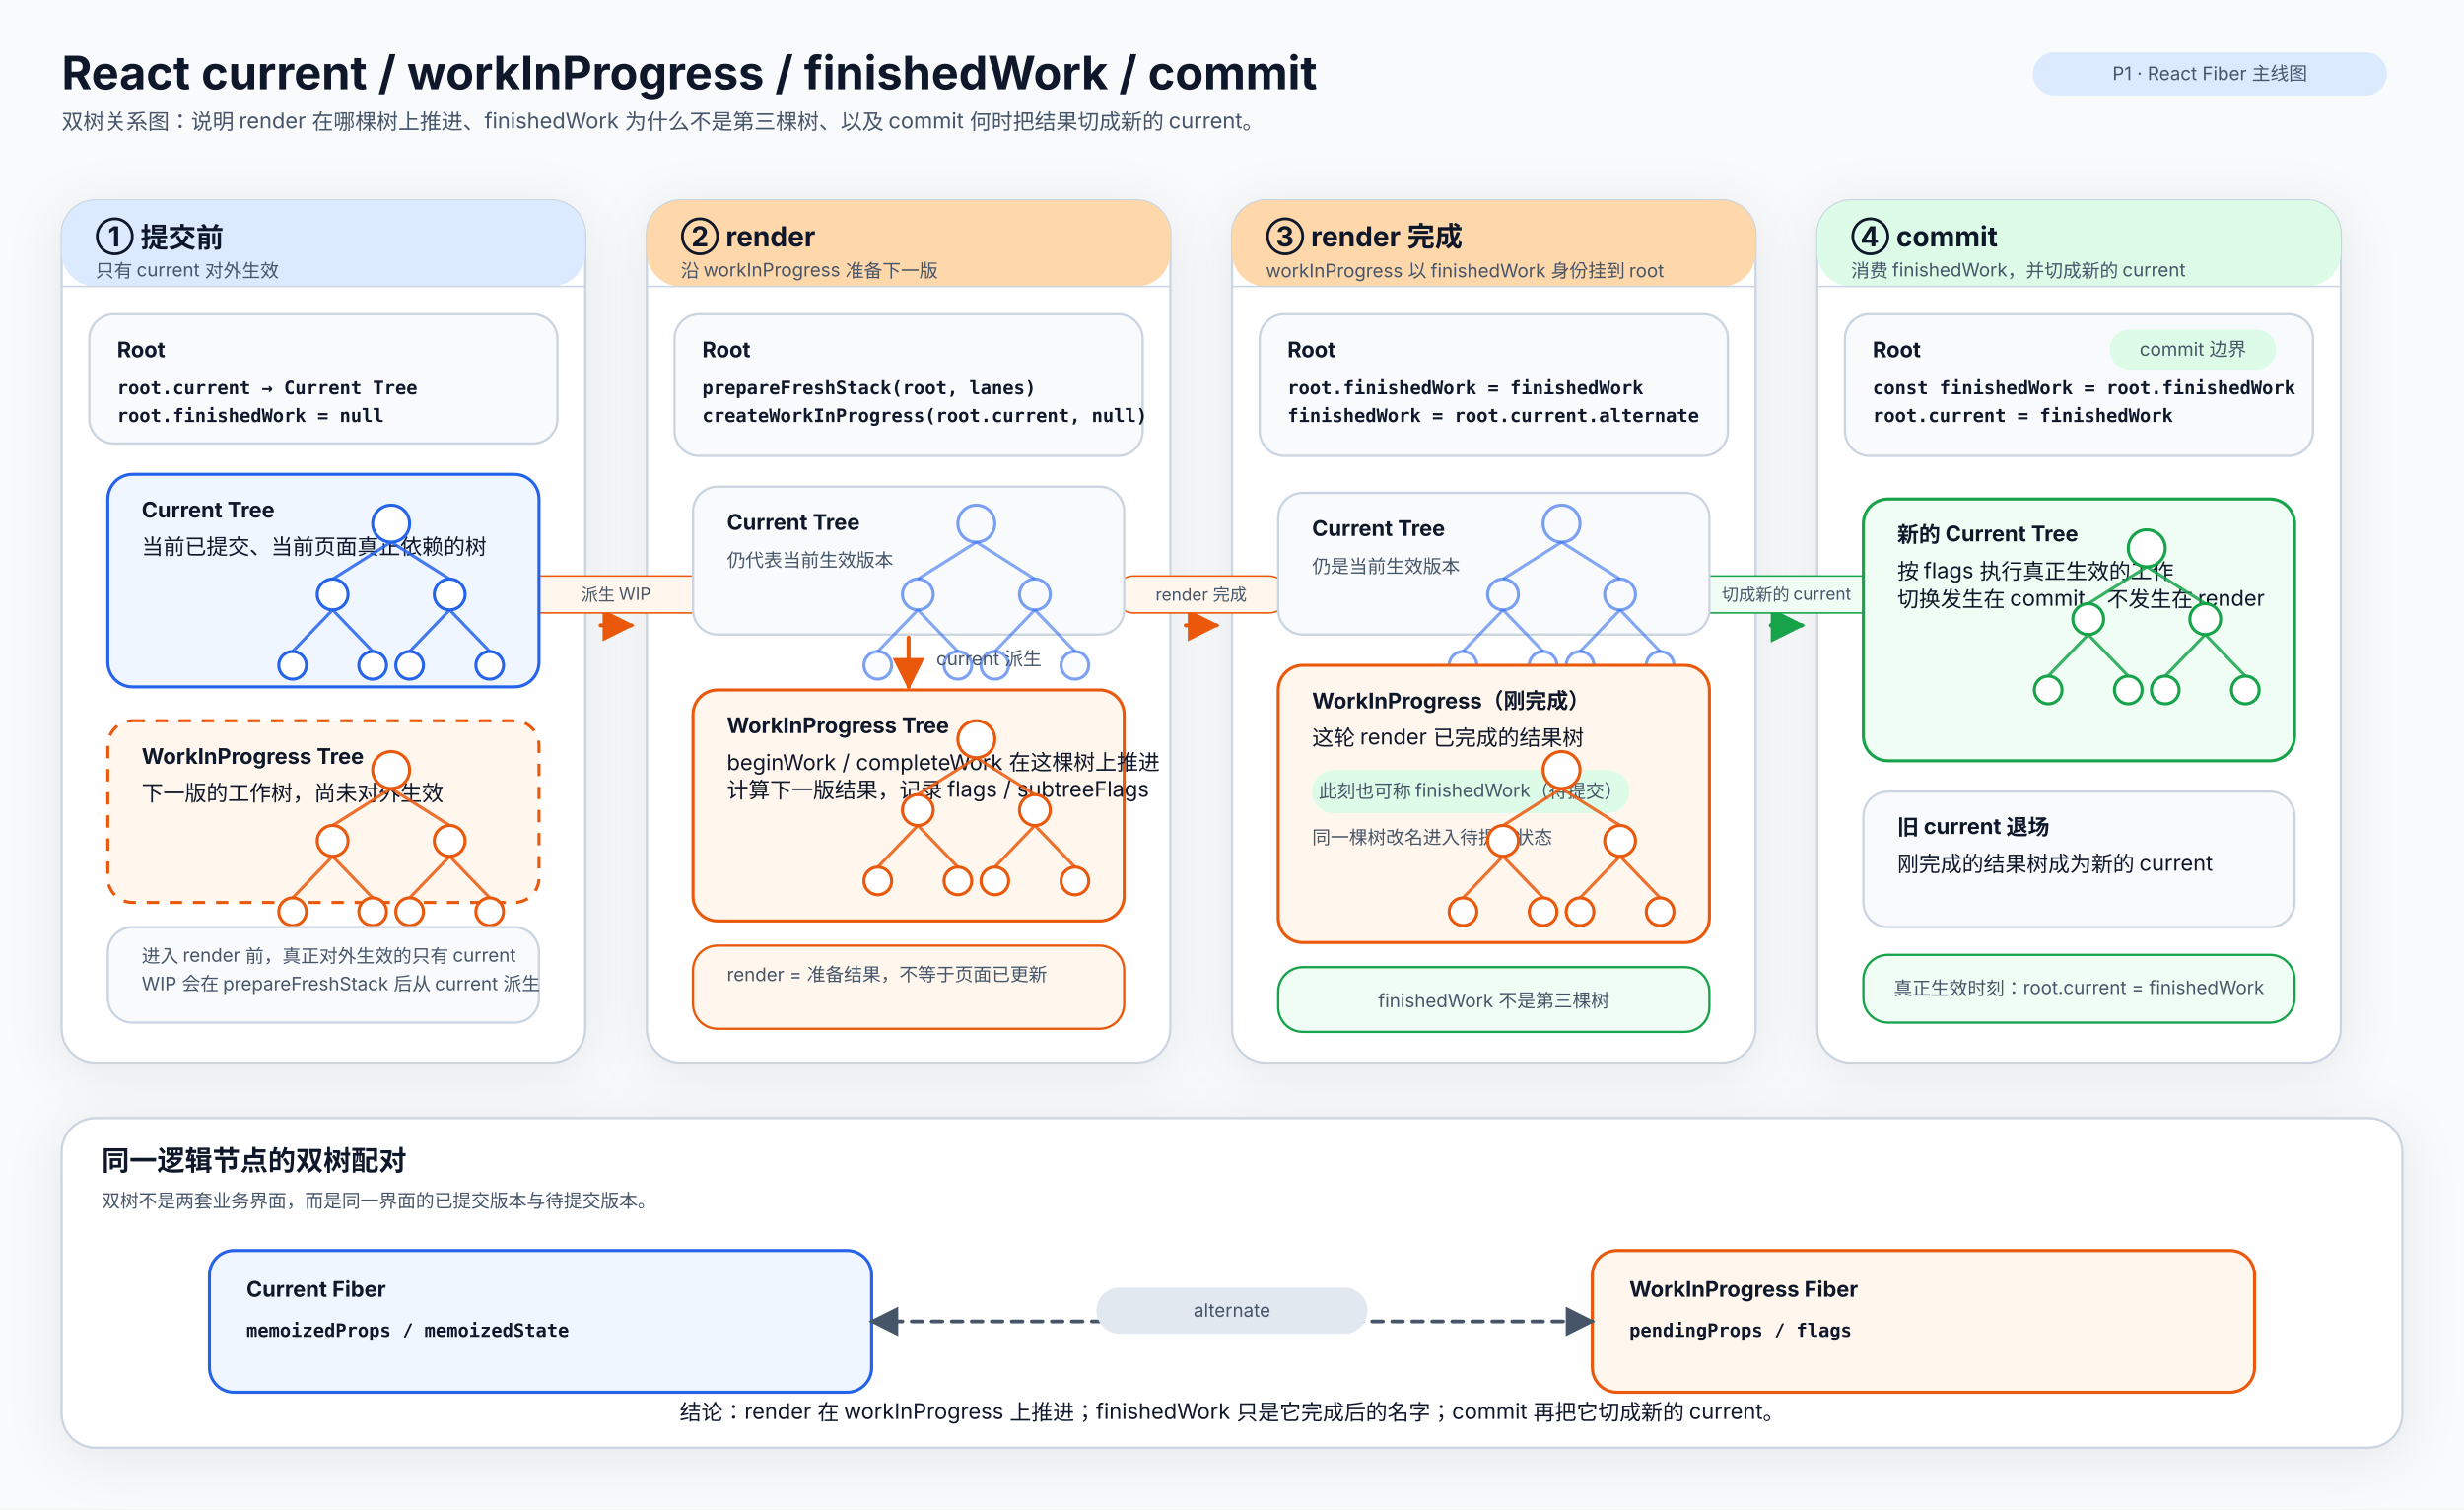
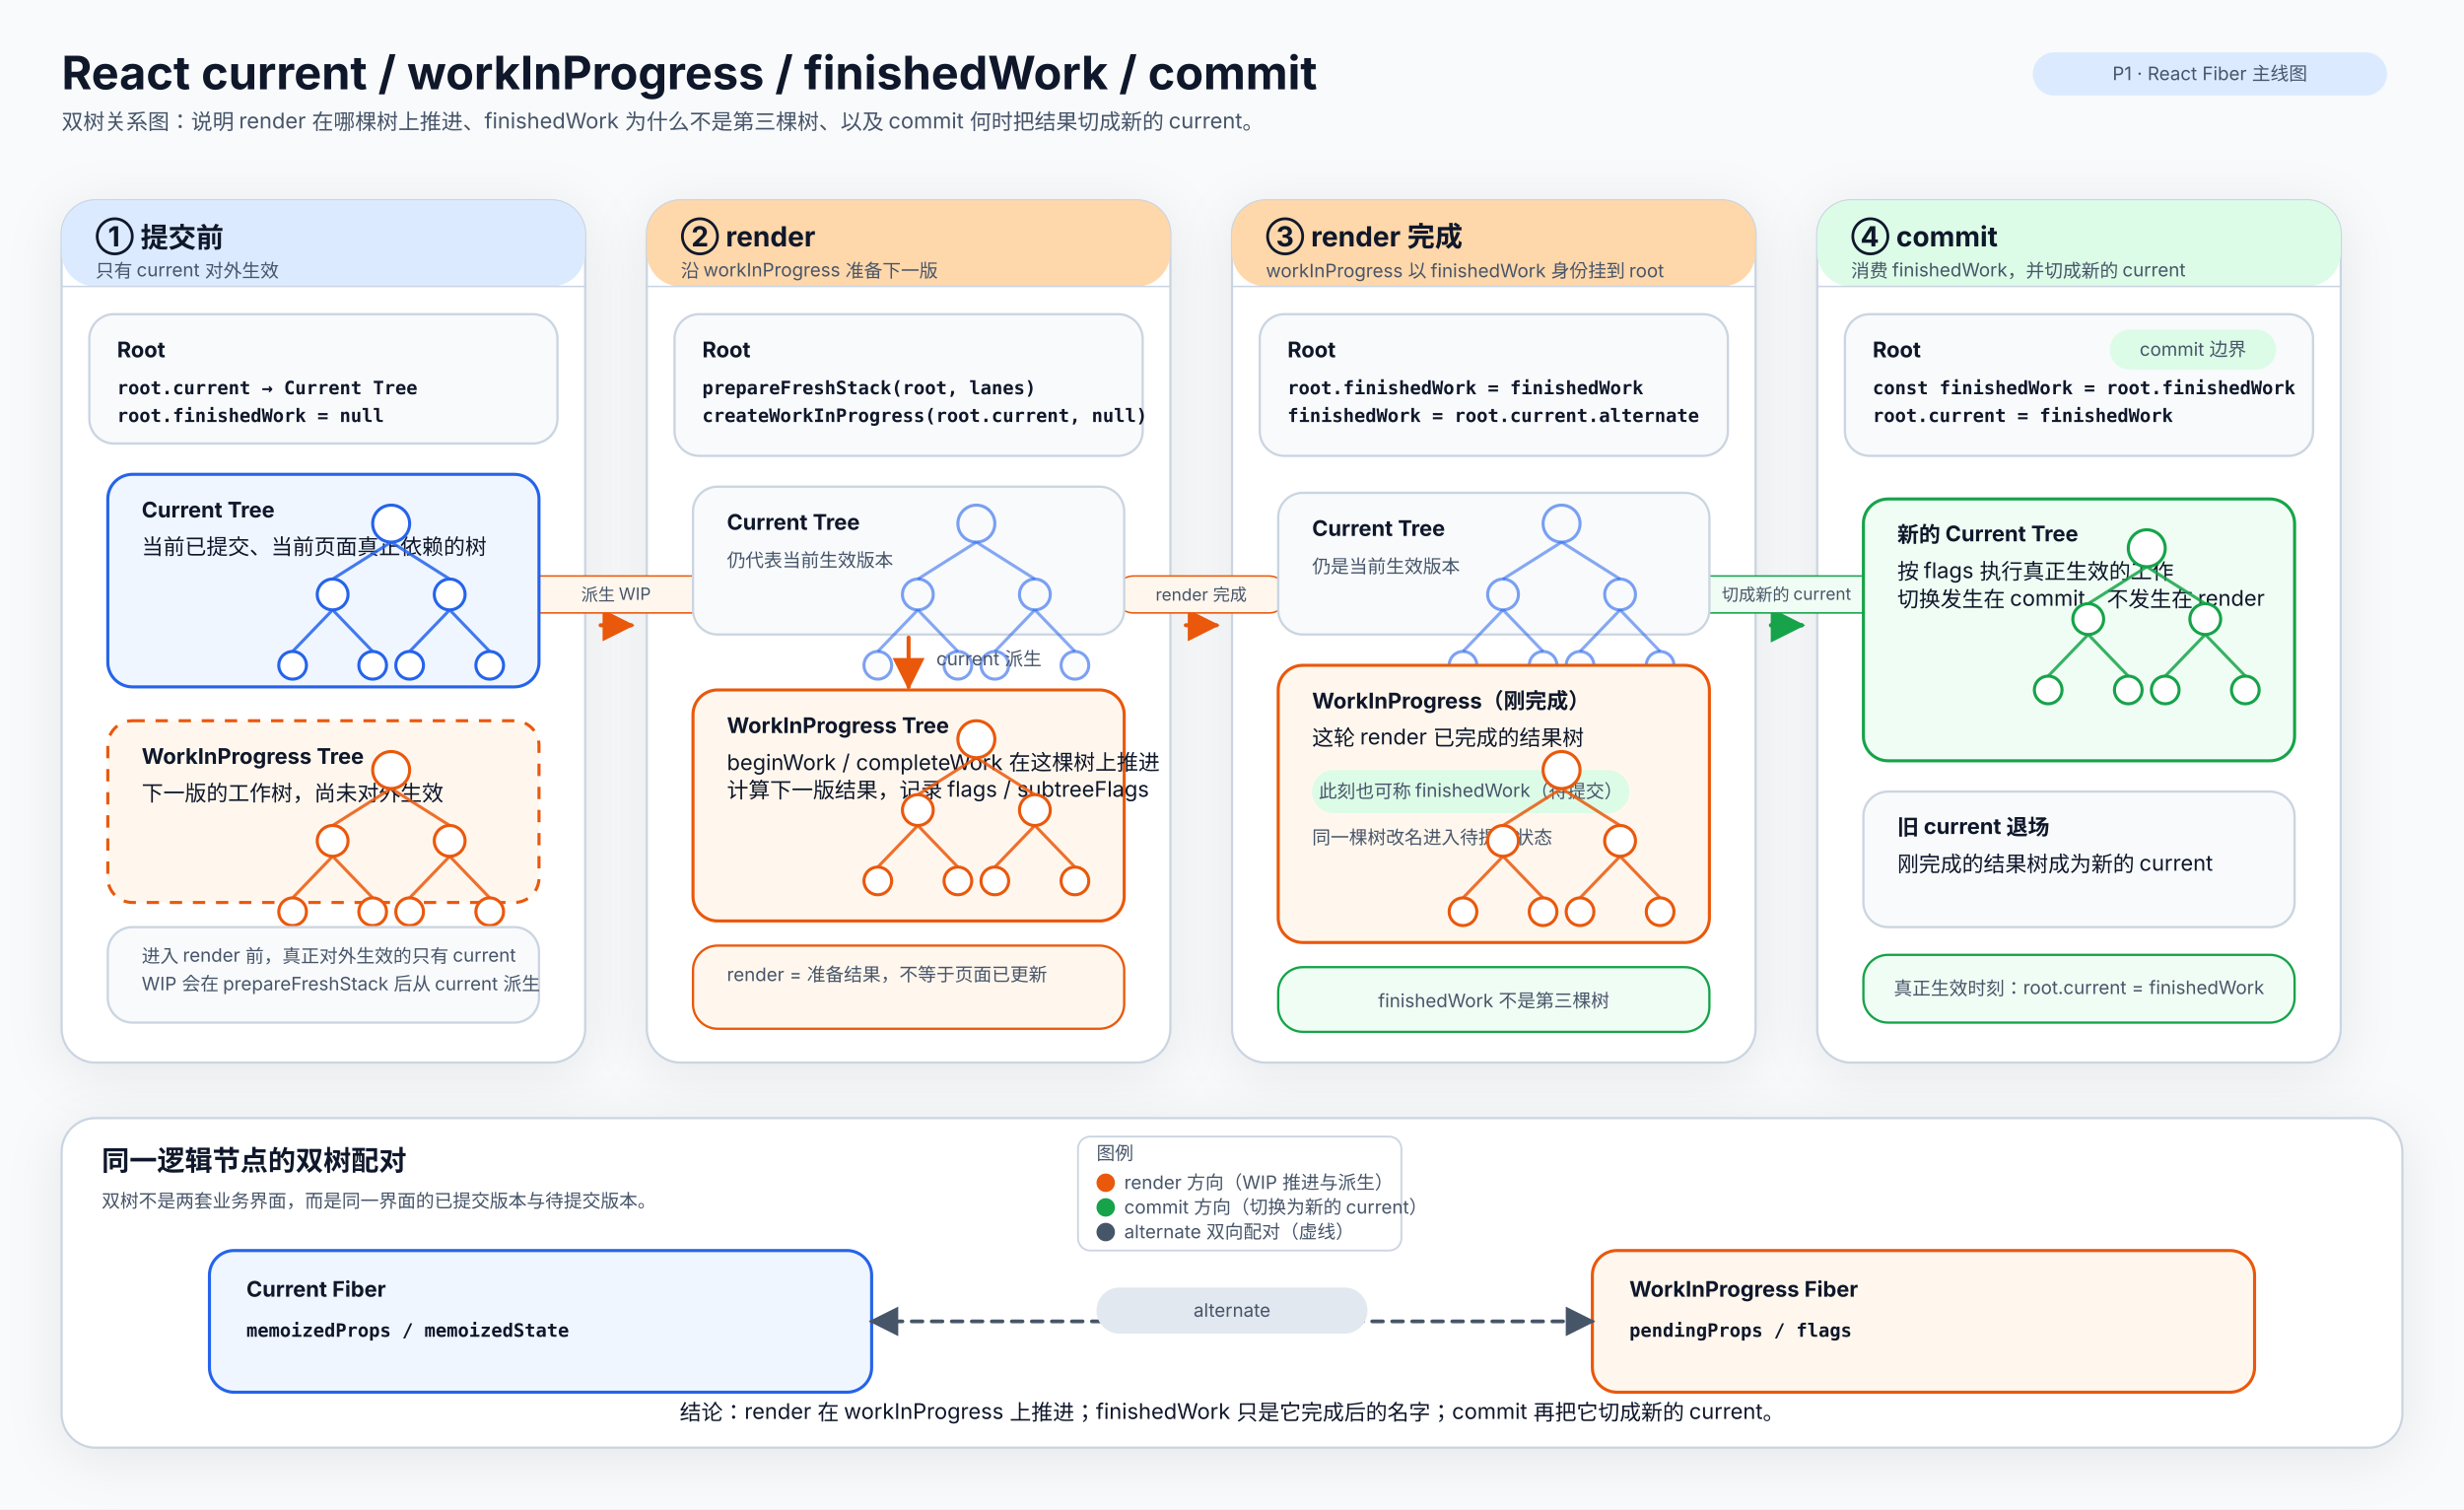
<svg xmlns="http://www.w3.org/2000/svg" width="1600" height="980" viewBox="0 0 1600 980">
  <defs>
    <style>
      .title { font: 700 30px 'Inter','Noto Sans SC','PingFang SC','Microsoft YaHei',sans-serif; fill: #0f172a; }
      .subtitle { font: 400 14px 'Inter','Noto Sans SC','PingFang SC','Microsoft YaHei',sans-serif; fill: #475569; }
      .section { font: 700 18px 'Inter','Noto Sans SC','PingFang SC','Microsoft YaHei',sans-serif; fill: #0f172a; }
      .label { font: 700 14px 'Inter','Noto Sans SC','PingFang SC','Microsoft YaHei',sans-serif; fill: #0f172a; }
      .body { font: 400 14px 'Inter','Noto Sans SC','PingFang SC','Microsoft YaHei',sans-serif; fill: #0f172a; }
      .small { font: 400 12px 'Inter','Noto Sans SC','PingFang SC','Microsoft YaHei',sans-serif; fill: #475569; }
      .tiny { font: 400 11px 'Inter','Noto Sans SC','PingFang SC','Microsoft YaHei',sans-serif; fill: #475569; }
      .mono { font: 600 13px 'JetBrains Mono','Fira Code','SFMono-Regular',monospace; fill: #0f172a; }
      .mono-small { font: 600 12px 'JetBrains Mono','Fira Code','SFMono-Regular',monospace; fill: #0f172a; }
      .panel { fill: #ffffff; stroke: #cbd5e1; stroke-width: 1.5; }
      .dashed { stroke-dasharray: 7 6; }
      .note { fill: #f8fafc; stroke: #cbd5e1; stroke-width: 1.2; }
      .lane-bg { fill: #f8fafc; stroke: #cbd5e1; stroke-width: 1; }
      .arrow-slate { stroke: #475569; stroke-width: 2.4; fill: none; stroke-linecap: round; stroke-linejoin: round; marker-end: url(#arrow-slate); }
      .arrow-blue { stroke: #2563eb; stroke-width: 2.6; fill: none; stroke-linecap: round; stroke-linejoin: round; marker-end: url(#arrow-blue); }
      .arrow-orange { stroke: #ea580c; stroke-width: 2.6; fill: none; stroke-linecap: round; stroke-linejoin: round; marker-end: url(#arrow-orange); }
      .arrow-purple { stroke: #7c3aed; stroke-width: 2.6; fill: none; stroke-linecap: round; stroke-linejoin: round; marker-end: url(#arrow-purple); }
      .arrow-green { stroke: #16a34a; stroke-width: 2.8; fill: none; stroke-linecap: round; stroke-linejoin: round; marker-end: url(#arrow-green); }
      .arrow-red { stroke: #dc2626; stroke-width: 2.6; fill: none; stroke-linecap: round; stroke-linejoin: round; marker-end: url(#arrow-red); }
      .arrow-dashed { stroke-dasharray: 7 6; }
      .shadow { filter: drop-shadow(0 6px 18px rgba(15,23,42,0.08)); }
    </style>
    <marker id="arrow-slate" viewBox="0 0 10 10" refX="9" refY="5" markerWidth="8" markerHeight="8" orient="auto-start-reverse">
      <path d="M 0 0 L 10 5 L 0 10 z" fill="#475569" />
    </marker>
    <marker id="arrow-blue" viewBox="0 0 10 10" refX="9" refY="5" markerWidth="8" markerHeight="8" orient="auto-start-reverse">
      <path d="M 0 0 L 10 5 L 0 10 z" fill="#2563eb" />
    </marker>
    <marker id="arrow-orange" viewBox="0 0 10 10" refX="9" refY="5" markerWidth="8" markerHeight="8" orient="auto-start-reverse">
      <path d="M 0 0 L 10 5 L 0 10 z" fill="#ea580c" />
    </marker>
    <marker id="arrow-purple" viewBox="0 0 10 10" refX="9" refY="5" markerWidth="8" markerHeight="8" orient="auto-start-reverse">
      <path d="M 0 0 L 10 5 L 0 10 z" fill="#7c3aed" />
    </marker>
    <marker id="arrow-green" viewBox="0 0 10 10" refX="9" refY="5" markerWidth="8" markerHeight="8" orient="auto-start-reverse">
      <path d="M 0 0 L 10 5 L 0 10 z" fill="#16a34a" />
    </marker>
    <marker id="arrow-red" viewBox="0 0 10 10" refX="9" refY="5" markerWidth="8" markerHeight="8" orient="auto-start-reverse">
      <path d="M 0 0 L 10 5 L 0 10 z" fill="#dc2626" />
    </marker>
  </defs>
  <rect x="0" y="0" width="1600" height="980" fill="#f8fafc" />
  <text x="40" y="58" class="title" text-anchor="start">
    <tspan x="40" dy="0">React current / workInProgress / finishedWork / commit</tspan>
  </text>
  <text x="40" y="84" class="subtitle" text-anchor="start">
    <tspan x="40" dy="0">双树关系图：说明 render 在哪棵树上推进、finishedWork 为什么不是第三棵树、以及 commit 何时把结果切成新的 current。</tspan>
  </text>
  <rect x="1320" y="34" width="230" height="28" rx="14.0" fill="#dbeafe" stroke="none" />
  <text x="1435.0" y="52.0" class="small" text-anchor="middle">P1 · React Fiber 主线图</text>
  <rect x="40" y="130" width="340" height="560" rx="22" fill="#ffffff" stroke="#cbd5e1" stroke-width="1.5" class="shadow" />
  <rect x="40" y="130" width="340" height="56" rx="22" fill="#dbeafe" stroke="none" />
  <path d="M 40 186 L 380 186" stroke="#cbd5e1" stroke-width="1" />
  <text x="62" y="160" class="section" text-anchor="start">
    <tspan x="62" dy="0">① 提交前</tspan>
  </text>
  <text x="62" y="180" class="small" text-anchor="start">
    <tspan x="62" dy="0">只有 current 对外生效</tspan>
  </text>
  <rect x="420" y="130" width="340" height="560" rx="22" fill="#ffffff" stroke="#cbd5e1" stroke-width="1.5" class="shadow" />
  <rect x="420" y="130" width="340" height="56" rx="22" fill="#fed7aa" stroke="none" />
  <path d="M 420 186 L 760 186" stroke="#cbd5e1" stroke-width="1" />
  <text x="442" y="160" class="section" text-anchor="start">
    <tspan x="442" dy="0">② render</tspan>
  </text>
  <text x="442" y="180" class="small" text-anchor="start">
    <tspan x="442" dy="0">沿 workInProgress 准备下一版</tspan>
  </text>
  <rect x="800" y="130" width="340" height="560" rx="22" fill="#ffffff" stroke="#cbd5e1" stroke-width="1.5" class="shadow" />
  <rect x="800" y="130" width="340" height="56" rx="22" fill="#fed7aa" stroke="none" />
  <path d="M 800 186 L 1140 186" stroke="#cbd5e1" stroke-width="1" />
  <text x="822" y="160" class="section" text-anchor="start">
    <tspan x="822" dy="0">③ render 完成</tspan>
  </text>
  <text x="822" y="180" class="small" text-anchor="start">
    <tspan x="822" dy="0">workInProgress 以 finishedWork 身份挂到 root</tspan>
  </text>
  <rect x="1180" y="130" width="340" height="560" rx="22" fill="#ffffff" stroke="#cbd5e1" stroke-width="1.5" class="shadow" />
  <rect x="1180" y="130" width="340" height="56" rx="22" fill="#dcfce7" stroke="none" />
  <path d="M 1180 186 L 1520 186" stroke="#cbd5e1" stroke-width="1" />
  <text x="1202" y="160" class="section" text-anchor="start">
    <tspan x="1202" dy="0">④ commit</tspan>
  </text>
  <text x="1202" y="180" class="small" text-anchor="start">
    <tspan x="1202" dy="0">消费 finishedWork，并切成新的 current</tspan>
  </text>
  <path d="M 390 406 L 410 406" class="arrow-orange" />
  <rect x="336" y="374" width="128" height="24" rx="12" fill="#fff7ed" stroke="#ea580c" stroke-width="1" />
  <text x="400.0" y="390" class="tiny" text-anchor="middle">
    <tspan x="400.0" dy="0">派生 WIP</tspan>
  </text>
  <path d="M 770 406 L 790 406" class="arrow-orange" />
  <rect x="724" y="374" width="112" height="24" rx="12" fill="#fff7ed" stroke="#ea580c" stroke-width="1" />
  <text x="780.0" y="390" class="tiny" text-anchor="middle">
    <tspan x="780.0" dy="0">render 完成</tspan>
  </text>
  <path d="M 1150 406 L 1170 406" class="arrow-green" />
  <rect x="1086" y="374" width="148" height="24" rx="12" fill="#f0fdf4" stroke="#16a34a" stroke-width="1" />
  <text x="1160.0" y="390" class="tiny" text-anchor="middle">
    <tspan x="1160.0" dy="0">切成新的 current</tspan>
  </text>
  <rect x="58" y="204" width="304" height="84" rx="16" fill="#f8fafc" stroke="#cbd5e1" stroke-width="1.5" />
  <text x="76" y="232" class="label" text-anchor="start">
    <tspan x="76" dy="0">Root</tspan>
  </text>
  <text x="76" y="256" class="mono-small" text-anchor="start">
    <tspan x="76" dy="0">root.current → Current Tree</tspan>
    <tspan x="76" dy="18">root.finishedWork = null</tspan>
  </text>
  <rect x="70" y="308" width="280" height="138" rx="16" fill="#eff6ff" stroke="#2563eb" stroke-width="2" />
  <text x="92" y="336" class="label" text-anchor="start">
    <tspan x="92" dy="0">Current Tree</tspan>
  </text>
  <text x="92" y="360" class="body" text-anchor="start">
    <tspan x="92" dy="0">当前已提交、当前页面真正依赖的树</tspan>
  </text>
  <path d="M 254 352 L 216 376 M 254 352 L 292 376 M 216 396 L 190 423 M 216 396 L 242 423 M 292 396 L 266 423 M 292 396 L 318 423" stroke="#2563eb" stroke-width="2" fill="none" opacity="0.85" />
  <circle cx="254" cy="340" r="12" fill="#ffffff" stroke="#2563eb" stroke-width="2" opacity="1" />
  <circle cx="216" cy="386" r="10" fill="#ffffff" stroke="#2563eb" stroke-width="2" opacity="1" />
  <circle cx="292" cy="386" r="10" fill="#ffffff" stroke="#2563eb" stroke-width="2" opacity="1" />
  <circle cx="190" cy="432" r="9" fill="#ffffff" stroke="#2563eb" stroke-width="2" opacity="1" />
  <circle cx="242" cy="432" r="9" fill="#ffffff" stroke="#2563eb" stroke-width="2" opacity="1" />
  <circle cx="266" cy="432" r="9" fill="#ffffff" stroke="#2563eb" stroke-width="2" opacity="1" />
  <circle cx="318" cy="432" r="9" fill="#ffffff" stroke="#2563eb" stroke-width="2" opacity="1" />
  <rect x="70" y="468" width="280" height="118" rx="16" fill="#fff7ed" stroke="#ea580c" stroke-width="2" stroke-dasharray="8 7" />
  <text x="92" y="496" class="label" text-anchor="start">
    <tspan x="92" dy="0">WorkInProgress Tree</tspan>
  </text>
  <text x="92" y="520" class="body" text-anchor="start">
    <tspan x="92" dy="0">下一版的工作树，尚未对外生效</tspan>
  </text>
  <path d="M 254 512 L 216 536 M 254 512 L 292 536 M 216 556 L 190 583 M 216 556 L 242 583 M 292 556 L 266 583 M 292 556 L 318 583" stroke="#ea580c" stroke-width="2" fill="none" opacity="0.85" />
  <circle cx="254" cy="500" r="12" fill="#ffffff" stroke="#ea580c" stroke-width="2" opacity="1" />
  <circle cx="216" cy="546" r="10" fill="#ffffff" stroke="#ea580c" stroke-width="2" opacity="1" />
  <circle cx="292" cy="546" r="10" fill="#ffffff" stroke="#ea580c" stroke-width="2" opacity="1" />
  <circle cx="190" cy="592" r="9" fill="#ffffff" stroke="#ea580c" stroke-width="2" opacity="1" />
  <circle cx="242" cy="592" r="9" fill="#ffffff" stroke="#ea580c" stroke-width="2" opacity="1" />
  <circle cx="266" cy="592" r="9" fill="#ffffff" stroke="#ea580c" stroke-width="2" opacity="1" />
  <circle cx="318" cy="592" r="9" fill="#ffffff" stroke="#ea580c" stroke-width="2" opacity="1" />
  <rect x="70" y="602" width="280" height="62" rx="16" fill="#f8fafc" stroke="#cbd5e1" stroke-width="1.5" />
  <text x="92" y="625" class="small" text-anchor="start">
    <tspan x="92" dy="0">进入 render 前，真正对外生效的只有 current</tspan>
    <tspan x="92" dy="18">WIP 会在 prepareFreshStack 后从 current 派生</tspan>
  </text>
  <rect x="438" y="204" width="304" height="92" rx="16" fill="#f8fafc" stroke="#cbd5e1" stroke-width="1.5" />
  <text x="456" y="232" class="label" text-anchor="start">
    <tspan x="456" dy="0">Root</tspan>
  </text>
  <text x="456" y="256" class="mono-small" text-anchor="start">
    <tspan x="456" dy="0">prepareFreshStack(root, lanes)</tspan>
    <tspan x="456" dy="18">createWorkInProgress(root.current, null)</tspan>
  </text>
  <rect x="450" y="316" width="280" height="96" rx="16" fill="#f8fafc" stroke="#cbd5e1" stroke-width="1.5" />
  <text x="472" y="344" class="label" text-anchor="start">
    <tspan x="472" dy="0">Current Tree</tspan>
  </text>
  <text x="472" y="368" class="small" text-anchor="start">
    <tspan x="472" dy="0">仍代表当前生效版本</tspan>
  </text>
  <path d="M 634 352 L 596 376 M 634 352 L 672 376 M 596 396 L 570 423 M 596 396 L 622 423 M 672 396 L 646 423 M 672 396 L 698 423" stroke="#2563eb" stroke-width="2" fill="none" opacity="0.55" />
  <circle cx="634" cy="340" r="12" fill="#f8fafc" stroke="#2563eb" stroke-width="2" opacity="0.6" />
  <circle cx="596" cy="386" r="10" fill="#f8fafc" stroke="#2563eb" stroke-width="2" opacity="0.6" />
  <circle cx="672" cy="386" r="10" fill="#f8fafc" stroke="#2563eb" stroke-width="2" opacity="0.6" />
  <circle cx="570" cy="432" r="9" fill="#f8fafc" stroke="#2563eb" stroke-width="2" opacity="0.6" />
  <circle cx="622" cy="432" r="9" fill="#f8fafc" stroke="#2563eb" stroke-width="2" opacity="0.6" />
  <circle cx="646" cy="432" r="9" fill="#f8fafc" stroke="#2563eb" stroke-width="2" opacity="0.6" />
  <circle cx="698" cy="432" r="9" fill="#f8fafc" stroke="#2563eb" stroke-width="2" opacity="0.6" />
  <path d="M 590 414 L 590 446" class="arrow-orange" />
  <text x="608" y="432" class="small" text-anchor="start">
    <tspan x="608" dy="0">current 派生</tspan>
  </text>
  <rect x="450" y="448" width="280" height="150" rx="16" fill="#fff7ed" stroke="#ea580c" stroke-width="2" />
  <text x="472" y="476" class="label" text-anchor="start">
    <tspan x="472" dy="0">WorkInProgress Tree</tspan>
  </text>
  <text x="472" y="500" class="body" text-anchor="start">
    <tspan x="472" dy="0">beginWork / completeWork 在这棵树上推进</tspan>
    <tspan x="472" dy="18">计算下一版结果，记录 flags / subtreeFlags</tspan>
  </text>
  <path d="M 634 492 L 596 516 M 634 492 L 672 516 M 596 536 L 570 563 M 596 536 L 622 563 M 672 536 L 646 563 M 672 536 L 698 563" stroke="#ea580c" stroke-width="2" fill="none" opacity="0.85" />
  <circle cx="634" cy="480" r="12" fill="#ffffff" stroke="#ea580c" stroke-width="2" opacity="1" />
  <circle cx="596" cy="526" r="10" fill="#ffffff" stroke="#ea580c" stroke-width="2" opacity="1" />
  <circle cx="672" cy="526" r="10" fill="#ffffff" stroke="#ea580c" stroke-width="2" opacity="1" />
  <circle cx="570" cy="572" r="9" fill="#ffffff" stroke="#ea580c" stroke-width="2" opacity="1" />
  <circle cx="622" cy="572" r="9" fill="#ffffff" stroke="#ea580c" stroke-width="2" opacity="1" />
  <circle cx="646" cy="572" r="9" fill="#ffffff" stroke="#ea580c" stroke-width="2" opacity="1" />
  <circle cx="698" cy="572" r="9" fill="#ffffff" stroke="#ea580c" stroke-width="2" opacity="1" />
  <rect x="450" y="614" width="280" height="54" rx="16" fill="#fff7ed" stroke="#ea580c" stroke-width="1.5" />
  <text x="472" y="637" class="small" text-anchor="start">
    <tspan x="472" dy="0">render = 准备结果，不等于页面已更新</tspan>
  </text>
  <rect x="818" y="204" width="304" height="92" rx="16" fill="#f8fafc" stroke="#cbd5e1" stroke-width="1.5" />
  <text x="836" y="232" class="label" text-anchor="start">
    <tspan x="836" dy="0">Root</tspan>
  </text>
  <text x="836" y="256" class="mono-small" text-anchor="start">
    <tspan x="836" dy="0">root.finishedWork = finishedWork</tspan>
    <tspan x="836" dy="18">finishedWork = root.current.alternate</tspan>
  </text>
  <rect x="830" y="320" width="280" height="92" rx="16" fill="#f8fafc" stroke="#cbd5e1" stroke-width="1.5" />
  <text x="852" y="348" class="label" text-anchor="start">
    <tspan x="852" dy="0">Current Tree</tspan>
  </text>
  <text x="852" y="372" class="small" text-anchor="start">
    <tspan x="852" dy="0">仍是当前生效版本</tspan>
  </text>
  <path d="M 1014 352 L 976 376 M 1014 352 L 1052 376 M 976 396 L 950 423 M 976 396 L 1002 423 M 1052 396 L 1026 423 M 1052 396 L 1078 423" stroke="#2563eb" stroke-width="2" fill="none" opacity="0.55" />
  <circle cx="1014" cy="340" r="12" fill="#f8fafc" stroke="#2563eb" stroke-width="2" opacity="0.6" />
  <circle cx="976" cy="386" r="10" fill="#f8fafc" stroke="#2563eb" stroke-width="2" opacity="0.6" />
  <circle cx="1052" cy="386" r="10" fill="#f8fafc" stroke="#2563eb" stroke-width="2" opacity="0.6" />
  <circle cx="950" cy="432" r="9" fill="#f8fafc" stroke="#2563eb" stroke-width="2" opacity="0.6" />
  <circle cx="1002" cy="432" r="9" fill="#f8fafc" stroke="#2563eb" stroke-width="2" opacity="0.6" />
  <circle cx="1026" cy="432" r="9" fill="#f8fafc" stroke="#2563eb" stroke-width="2" opacity="0.6" />
  <circle cx="1078" cy="432" r="9" fill="#f8fafc" stroke="#2563eb" stroke-width="2" opacity="0.6" />
  <rect x="830" y="432" width="280" height="180" rx="16" fill="#fff7ed" stroke="#ea580c" stroke-width="2" />
  <text x="852" y="460" class="label" text-anchor="start">
    <tspan x="852" dy="0">WorkInProgress（刚完成）</tspan>
  </text>
  <text x="852" y="484" class="body" text-anchor="start">
    <tspan x="852" dy="0">这轮 render 已完成的结果树</tspan>
  </text>
  <rect x="852" y="500" width="206" height="28" rx="14.0" fill="#dcfce7" stroke="none" />
  <text x="955.0" y="518.0" class="small" text-anchor="middle">此刻也可称 finishedWork（待提交）</text>
  <text x="852" y="548" class="small" text-anchor="start">
    <tspan x="852" dy="0">同一棵树改名进入待提交状态</tspan>
  </text>
  <path d="M 1014 512 L 976 536 M 1014 512 L 1052 536 M 976 556 L 950 583 M 976 556 L 1002 583 M 1052 556 L 1026 583 M 1052 556 L 1078 583" stroke="#ea580c" stroke-width="2" fill="none" opacity="0.85" />
  <circle cx="1014" cy="500" r="12" fill="#ffffff" stroke="#ea580c" stroke-width="2" opacity="1" />
  <circle cx="976" cy="546" r="10" fill="#ffffff" stroke="#ea580c" stroke-width="2" opacity="1" />
  <circle cx="1052" cy="546" r="10" fill="#ffffff" stroke="#ea580c" stroke-width="2" opacity="1" />
  <circle cx="950" cy="592" r="9" fill="#ffffff" stroke="#ea580c" stroke-width="2" opacity="1" />
  <circle cx="1002" cy="592" r="9" fill="#ffffff" stroke="#ea580c" stroke-width="2" opacity="1" />
  <circle cx="1026" cy="592" r="9" fill="#ffffff" stroke="#ea580c" stroke-width="2" opacity="1" />
  <circle cx="1078" cy="592" r="9" fill="#ffffff" stroke="#ea580c" stroke-width="2" opacity="1" />
  <rect x="830" y="628" width="280" height="42" rx="16" fill="#f0fdf4" stroke="#16a34a" stroke-width="1.5" />
  <text x="970" y="654" class="small" text-anchor="middle">
    <tspan x="970" dy="0">finishedWork 不是第三棵树</tspan>
  </text>
  <rect x="1198" y="204" width="304" height="92" rx="16" fill="#f8fafc" stroke="#cbd5e1" stroke-width="1.5" />
  <text x="1216" y="232" class="label" text-anchor="start">
    <tspan x="1216" dy="0">Root</tspan>
  </text>
  <text x="1216" y="256" class="mono-small" text-anchor="start">
    <tspan x="1216" dy="0">const finishedWork = root.finishedWork</tspan>
    <tspan x="1216" dy="18">root.current = finishedWork</tspan>
  </text>
  <rect x="1370" y="214" width="108" height="26" rx="13.0" fill="#dcfce7" stroke="none" />
  <text x="1424.0" y="231.0" class="small" text-anchor="middle">commit 边界</text>
  <rect x="1210" y="324" width="280" height="170" rx="16" fill="#f0fdf4" stroke="#16a34a" stroke-width="2" />
  <text x="1232" y="352" class="label" text-anchor="start">
    <tspan x="1232" dy="0">新的 Current Tree</tspan>
  </text>
  <text x="1232" y="376" class="body" text-anchor="start">
    <tspan x="1232" dy="0">按 flags 执行真正生效的工作</tspan>
    <tspan x="1232" dy="18">切换发生在 commit，不发生在 render</tspan>
  </text>
  <path d="M 1394 368 L 1356 392 M 1394 368 L 1432 392 M 1356 412 L 1330 439 M 1356 412 L 1382 439 M 1432 412 L 1406 439 M 1432 412 L 1458 439" stroke="#16a34a" stroke-width="2" fill="none" opacity="0.85" />
  <circle cx="1394" cy="356" r="12" fill="#ffffff" stroke="#16a34a" stroke-width="2" opacity="1" />
  <circle cx="1356" cy="402" r="10" fill="#ffffff" stroke="#16a34a" stroke-width="2" opacity="1" />
  <circle cx="1432" cy="402" r="10" fill="#ffffff" stroke="#16a34a" stroke-width="2" opacity="1" />
  <circle cx="1330" cy="448" r="9" fill="#ffffff" stroke="#16a34a" stroke-width="2" opacity="1" />
  <circle cx="1382" cy="448" r="9" fill="#ffffff" stroke="#16a34a" stroke-width="2" opacity="1" />
  <circle cx="1406" cy="448" r="9" fill="#ffffff" stroke="#16a34a" stroke-width="2" opacity="1" />
  <circle cx="1458" cy="448" r="9" fill="#ffffff" stroke="#16a34a" stroke-width="2" opacity="1" />
  <rect x="1210" y="514" width="280" height="88" rx="16" fill="#f8fafc" stroke="#cbd5e1" stroke-width="1.5" />
  <text x="1232" y="542" class="label" text-anchor="start">
    <tspan x="1232" dy="0">旧 current 退场</tspan>
  </text>
  <text x="1232" y="566" class="body" text-anchor="start">
    <tspan x="1232" dy="0">刚完成的结果树成为新的 current</tspan>
  </text>
  <rect x="1210" y="620" width="280" height="44" rx="16" fill="#f0fdf4" stroke="#16a34a" stroke-width="1.5" />
  <text x="1350" y="646" class="small" text-anchor="middle">
    <tspan x="1350" dy="0">真正生效时刻：root.current = finishedWork</tspan>
  </text>
  <rect x="40" y="726" width="1520" height="214" rx="22" fill="#ffffff" stroke="#cbd5e1" stroke-width="1.5" class="shadow" />
  <text x="66" y="760" class="section" text-anchor="start">
    <tspan x="66" dy="0">同一逻辑节点的双树配对</tspan>
  </text>
  <text x="66" y="784" class="small" text-anchor="start">
    <tspan x="66" dy="0">双树不是两套业务界面，而是同一界面的已提交版本与待提交版本。</tspan>
  </text>
  <rect x="136" y="812" width="430" height="92" rx="16" fill="#eff6ff" stroke="#2563eb" stroke-width="2" />
  <rect x="1034" y="812" width="430" height="92" rx="16" fill="#fff7ed" stroke="#ea580c" stroke-width="2" />
  <text x="160" y="842" class="label" text-anchor="start">
    <tspan x="160" dy="0">Current Fiber</tspan>
  </text>
  <text x="160" y="868" class="mono-small" text-anchor="start">
    <tspan x="160" dy="0">memoizedProps / memoizedState</tspan>
  </text>
  <text x="1058" y="842" class="label" text-anchor="start">
    <tspan x="1058" dy="0">WorkInProgress Fiber</tspan>
  </text>
  <text x="1058" y="868" class="mono-small" text-anchor="start">
    <tspan x="1058" dy="0">pendingProps / flags</tspan>
  </text>
+   <rect x="700" y="738" width="210" height="74" rx="8" fill="#ffffff" stroke="#cbd5e1" stroke-width="1.2" />
+   <text x="712" y="753" class="small" font-weight="700">图例</text>
+   <circle cx="718" cy="768" r="6" fill="#ea580c" />
+   <text x="730" y="772" class="small">render 方向（WIP 推进与派生）</text>
+   <circle cx="718" cy="784" r="6" fill="#16a34a" />
+   <text x="730" y="788" class="small">commit 方向（切换为新的 current）</text>
+   <circle cx="718" cy="800" r="6" fill="#475569" />
+   <text x="730" y="804" class="small">alternate 双向配对（虚线）</text>
  <path d="M 566 858 L 1034 858" class="arrow-slate arrow-dashed" marker-start="url(#arrow-slate)" />
  <rect x="712" y="836" width="176" height="30" rx="15.0" fill="#e2e8f0" stroke="none" />
  <text x="800.0" y="855.0" class="small" text-anchor="middle">alternate</text>
  <text x="800" y="922" class="body" text-anchor="middle">
    <tspan x="800" dy="0">结论：render 在 workInProgress 上推进；finishedWork 只是它完成后的名字；commit 再把它切成新的 current。</tspan>
  </text>
</svg>
